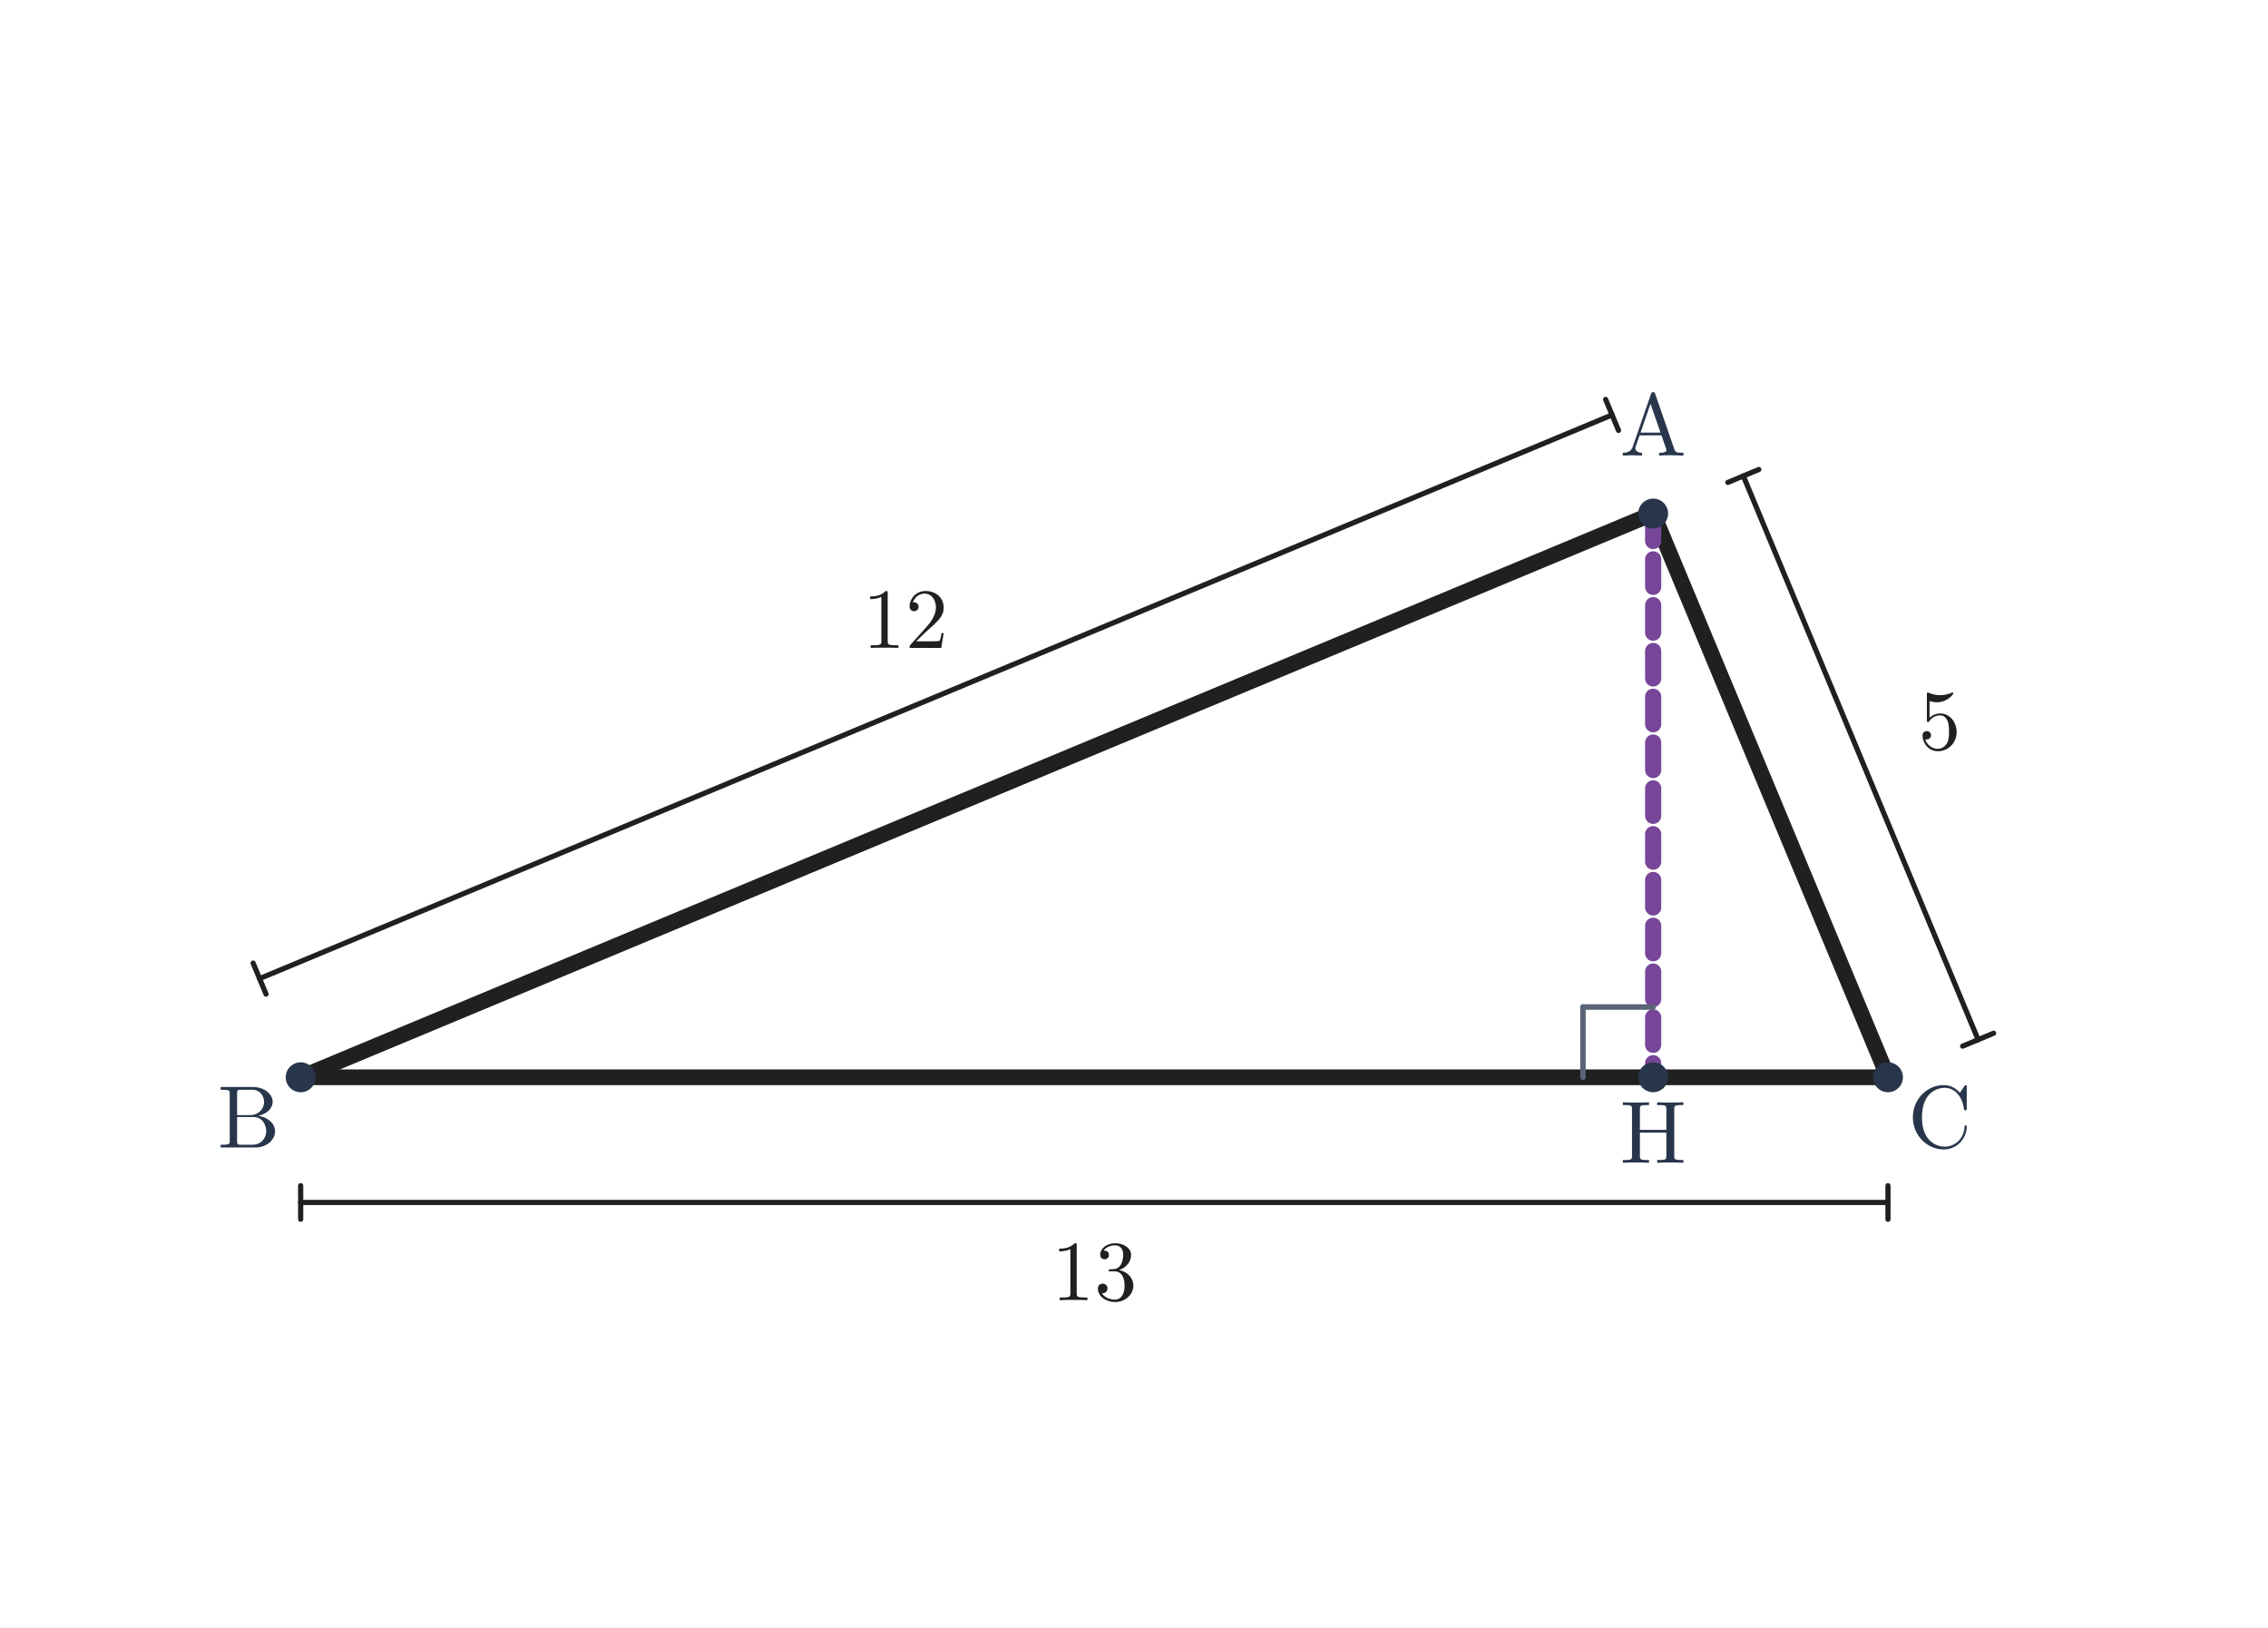
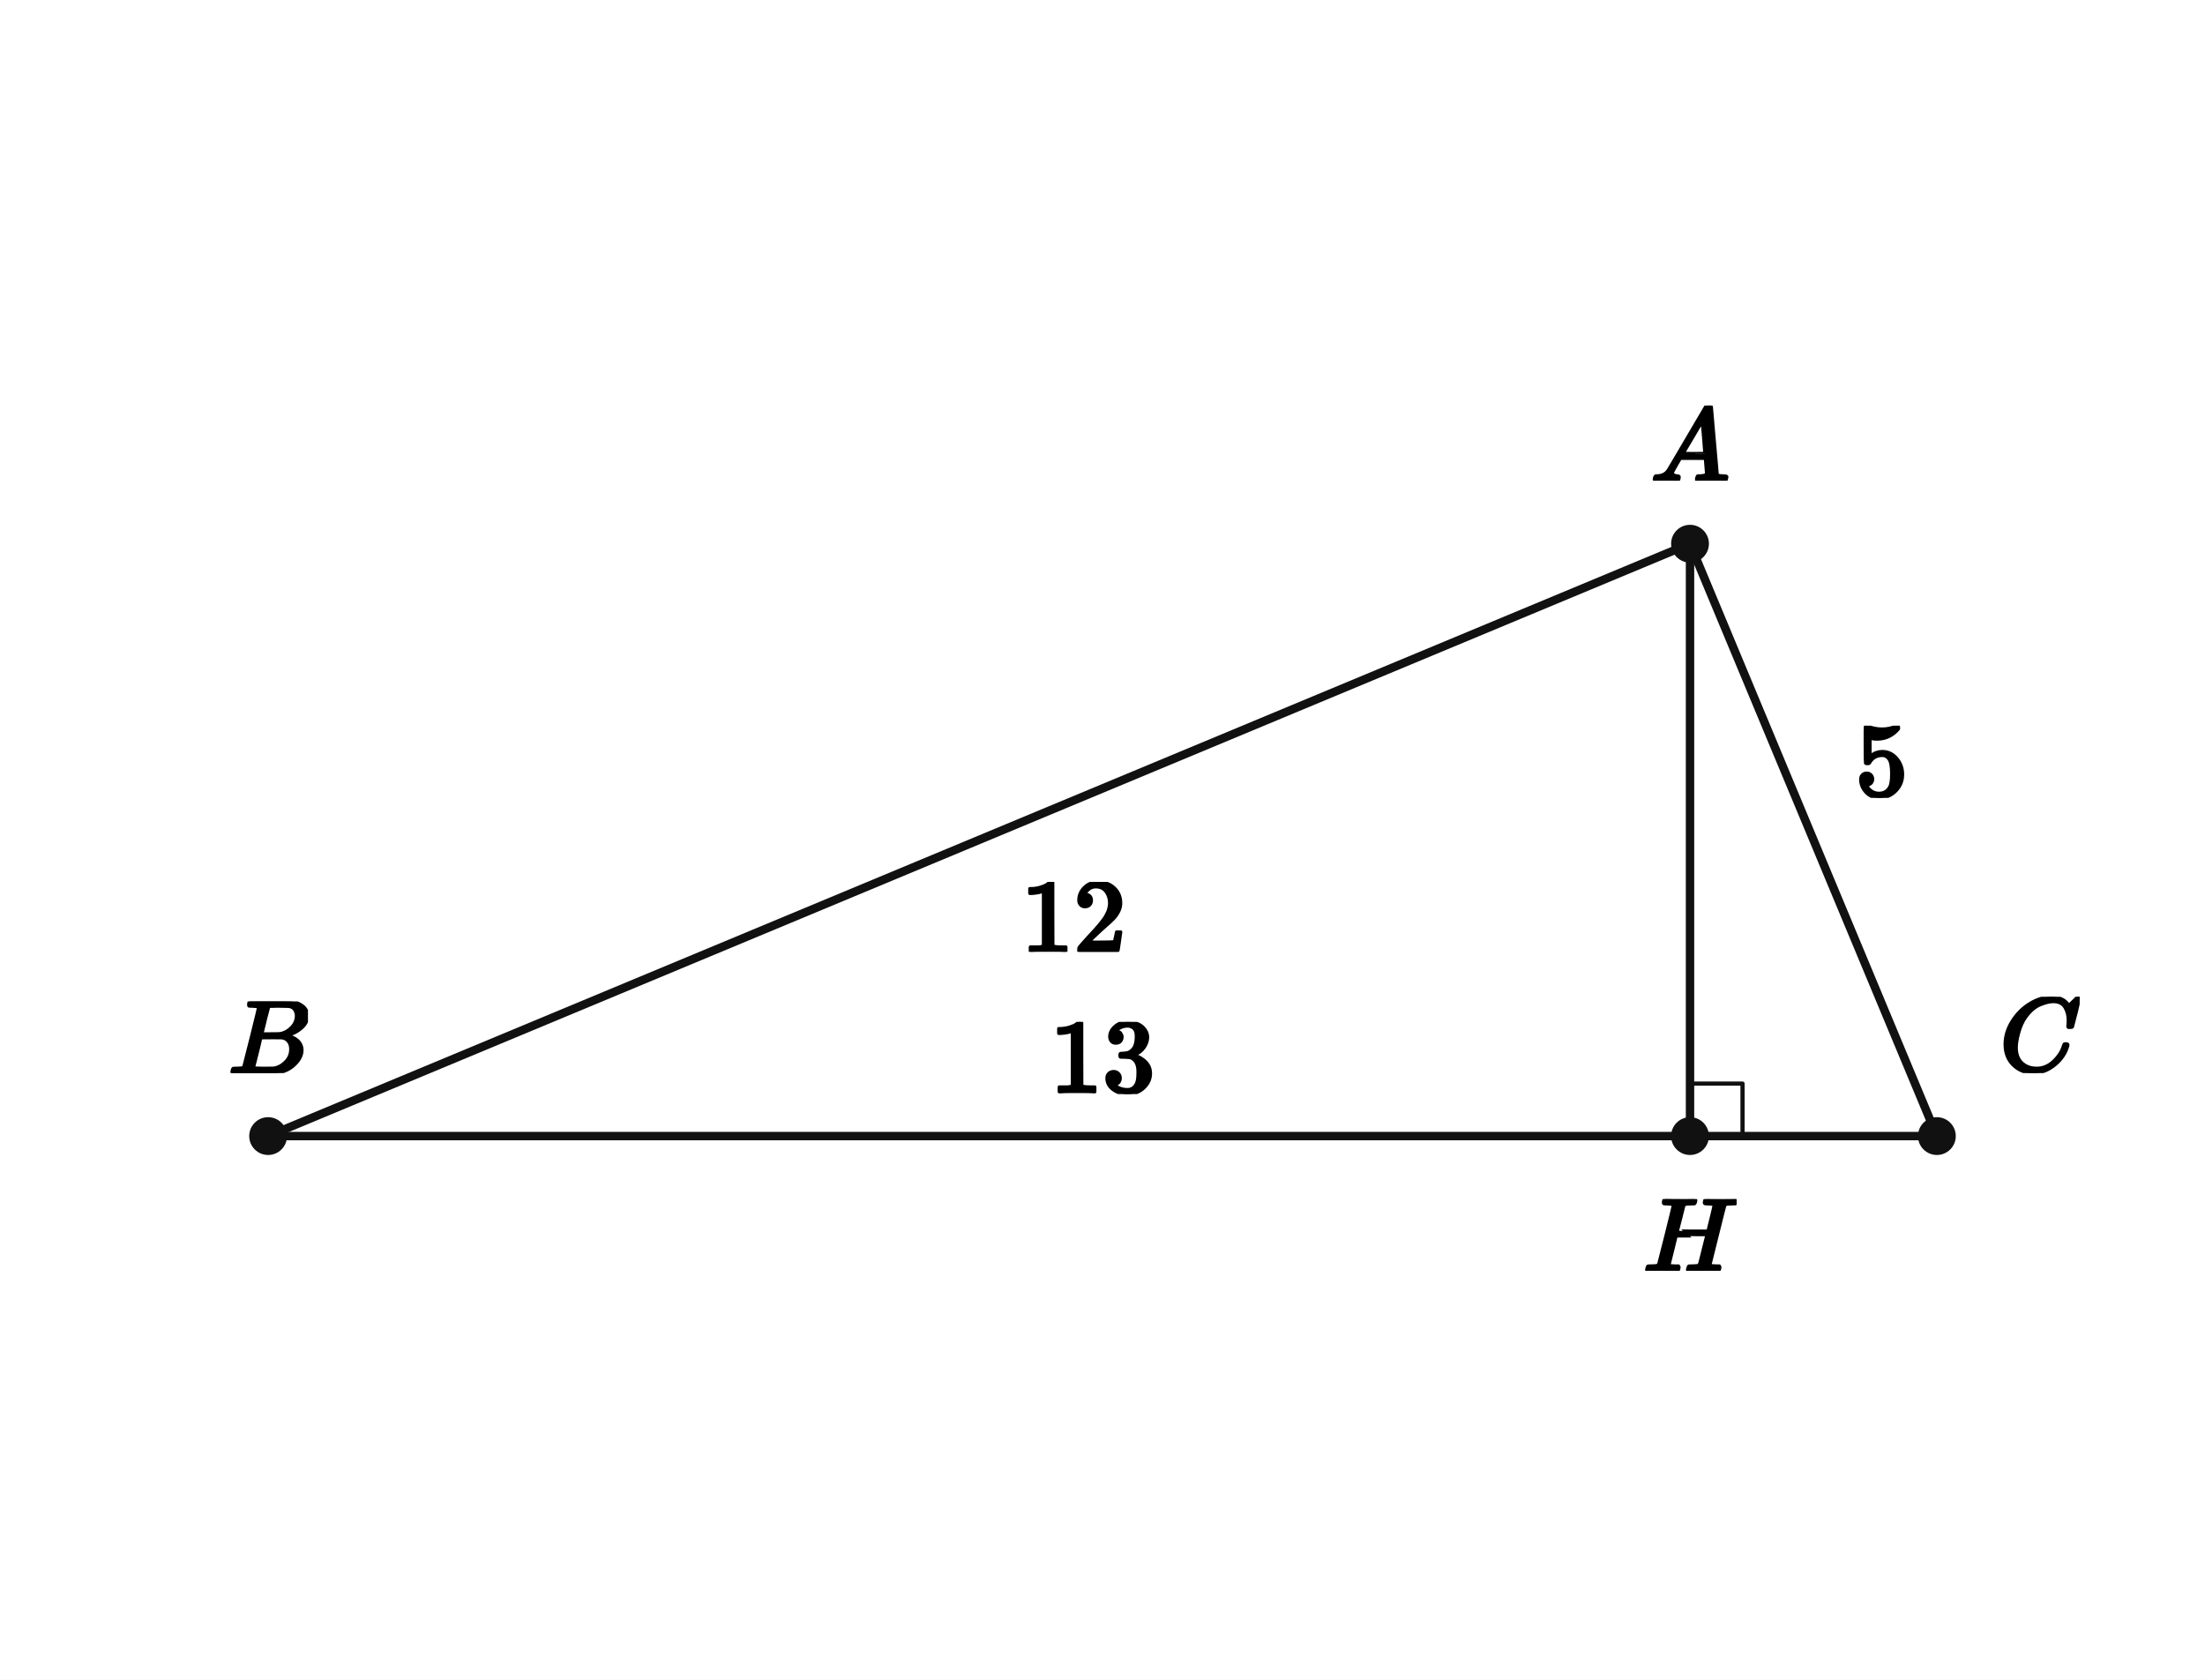
- <svg xmlns="http://www.w3.org/2000/svg" viewBox="0 0 743 533" width="743" height="533" role="img" aria-labelledby="title desc">
-   <rect width="743" height="533" fill="white" />
-   <line x1="541.577" y1="168.192" x2="98.5" y2="352.808" stroke="#202020" stroke-width="5.15" stroke-linecap="round" />
-   <line x1="98.5" y1="352.808" x2="618.5" y2="352.808" stroke="#202020" stroke-width="5.15" stroke-linecap="round" />
-   <line x1="618.5" y1="352.808" x2="541.577" y2="168.192" stroke="#202020" stroke-width="5.15" stroke-linecap="round" />
-   <line x1="541.577" y1="168.192" x2="541.577" y2="352.808" stroke="#774698" stroke-width="5.3" stroke-linecap="round" stroke-dasharray="9 6" />
-   <line x1="541.577" y1="329.808" x2="518.577" y2="329.808" stroke="#586574" stroke-width="1.8" stroke-linecap="round" />
-   <line x1="518.577" y1="329.808" x2="518.577" y2="352.808" stroke="#586574" stroke-width="1.8" stroke-linecap="round" />
-   <line x1="85.038" y1="320.5" x2="528.115" y2="135.885" stroke="#202020" stroke-width="1.7" stroke-linecap="round" />
-   <line x1="82.923" y1="315.423" x2="87.154" y2="325.577" stroke="#202020" stroke-width="1.7" stroke-linecap="round" />
-   <line x1="526" y1="130.808" x2="530.231" y2="140.962" stroke="#202020" stroke-width="1.7" stroke-linecap="round" />
-   <text x="296.577" y="212.192" font-size="28" font-family="Malgun Gothic, Cambria Math, sans-serif" font-weight="600" fill="#202020" text-anchor="middle">12</text>
-   <line x1="571.115" y1="155.885" x2="648.038" y2="340.5" stroke="#202020" stroke-width="1.7" stroke-linecap="round" />
-   <line x1="576.192" y1="153.769" x2="566.038" y2="158" stroke="#202020" stroke-width="1.7" stroke-linecap="round" />
-   <line x1="653.115" y1="338.385" x2="642.962" y2="342.615" stroke="#202020" stroke-width="1.7" stroke-linecap="round" />
-   <text x="635.423" y="245.423" font-size="28" font-family="Malgun Gothic, Cambria Math, sans-serif" font-weight="600" fill="#202020" text-anchor="middle">5</text>
-   <line x1="98.5" y1="393.808" x2="618.5" y2="393.808" stroke="#202020" stroke-width="1.7" stroke-linecap="round" />
-   <line x1="98.5" y1="388.308" x2="98.5" y2="399.308" stroke="#202020" stroke-width="1.7" stroke-linecap="round" />
-   <line x1="618.5" y1="388.308" x2="618.5" y2="399.308" stroke="#202020" stroke-width="1.7" stroke-linecap="round" />
-   <text x="358.5" y="425.808" font-size="28" font-family="Malgun Gothic, Cambria Math, sans-serif" font-weight="600" fill="#202020" text-anchor="middle">13</text>
-   <circle cx="541.577" cy="168.192" r="4.9" fill="#28364b" />
-   <text x="541.577" y="149.192" font-size="29" font-family="Malgun Gothic, Cambria Math, sans-serif" font-weight="600" fill="#28364b" text-anchor="middle">A</text>
-   <circle cx="98.5" cy="352.808" r="4.9" fill="#28364b" />
-   <text x="81.5" y="375.808" font-size="29" font-family="Malgun Gothic, Cambria Math, sans-serif" font-weight="600" fill="#28364b" text-anchor="middle">B</text>
-   <circle cx="618.5" cy="352.808" r="4.9" fill="#28364b" />
-   <text x="635.5" y="375.808" font-size="29" font-family="Malgun Gothic, Cambria Math, sans-serif" font-weight="600" fill="#28364b" text-anchor="middle">C</text>
-   <circle cx="541.577" cy="352.808" r="4.9" fill="#28364b" />
-   <text x="541.577" y="380.808" font-size="29" font-family="Malgun Gothic, Cambria Math, sans-serif" font-weight="600" fill="#28364b" text-anchor="middle">H</text>
+ <svg xmlns="http://www.w3.org/2000/svg" viewBox="0 0 420 320" width="420" height="320" preserveAspectRatio="xMidYMid meet" role="img" aria-labelledby="visual-title visual-desc" data-engine-version="geometry-visual-v1" data-geometry-style-version="AP_GEOMETRY_PRINT_V1_0_DRAFT" data-geometry-preset="GEOMETRY_STANDARD" data-graph-style-version="AP_GRAPH_PRINT_V1_1_DRAFT" data-geometry-mode="COORDINATE_GEOMETRY_HYBRID" data-axis-scale-mode="EQUAL_UNIT" data-geometry-fact-hash="44136fa355b3678a1146ad16f7e8649e94fb4fc21fe77e8310c060f61caaff8a" data-visual-provenance="independent-facts-python" style="max-width:100%;height:auto;stroke-linejoin:round;stroke-linecap:round" data-publication-profile="fragment-publication-spike-v1" data-safe-margin="12">
+   <rect width="420" height="320" fill="#fff" />
+   <g data-layer="30">
+     <line id="sAB" data-role="line" stroke="#111" stroke-width="1.6" fill="none" x1="321.908" y1="103.576" x2="51.071" y2="216.424" />
+   </g>
+   <g data-layer="30">
+     <line id="sBC" data-role="line" stroke="#111" stroke-width="1.6" fill="none" x1="51.071" y1="216.424" x2="368.929" y2="216.424" />
+   </g>
+   <g data-layer="30">
+     <line id="sCA" data-role="line" stroke="#111" stroke-width="1.6" fill="none" x1="368.929" y1="216.424" x2="321.908" y2="103.576" />
+   </g>
+   <g data-layer="30">
+     <line id="sAH" data-role="line" stroke="#111" stroke-width="1.6" fill="none" x1="321.908" y1="103.576" x2="321.908" y2="216.424" />
+   </g>
+   <g data-layer="60">
+     <polyline id="ra0" data-role="indicator" stroke="#111" stroke-width="0.8" fill="none" points="321.908,206.424 331.908,206.424 331.908,216.424" />
+   </g>
+   <g data-layer="70">
+     <circle id="B" data-role="point" stroke="#111" stroke-width="0.8" fill="#111" cx="51.071" cy="216.424" r="3.2" />
+   </g>
+   <g data-layer="70">
+     <circle id="C" data-role="point" stroke="#111" stroke-width="0.8" fill="#111" cx="368.929" cy="216.424" r="3.2" />
+   </g>
+   <g data-layer="70">
+     <circle id="H" data-role="point" stroke="#111" stroke-width="0.8" fill="#111" cx="321.908" cy="216.424" r="3.2" />
+   </g>
+   <g data-layer="70">
+     <circle id="A" data-role="point" stroke="#111" stroke-width="0.8" fill="#111" cx="321.908" cy="103.576" r="3.2" />
+   </g>
+   <g data-layer="90">
+     <g id="A-name" data-label-kind="POINT_NAME" data-priority="1" data-font-px="20" data-owner="A" data-fragment-sha="sha256:0cf7ee9f2ff149b564540a1fd7a156a139de0b4490b9b6665251ced60d40604c" transform="translate(314.4083 77.25566)">
+       <svg width="15" height="14.32" viewBox="0 0 15 14.32" data-outline-width="15" data-outline-height="14.32" id="lb-ec20e9ed7d9e92e567d6e88ec0e154ff74d31e22f7d93faacc0058272752892e" data-owner="A" data-fact-role="GIVEN">
+         <g data-outline-units-per-em="1000" transform="translate(0 14.32) scale(0.02)">
+           <g stroke="currentColor" fill="currentColor" stroke-width="30" transform="scale(1,-1)">
+             <g data-mml-node="math">
+               <g data-mml-node="mi">
+                 <path data-c="1D434" d="M208 74Q208 50 254 46Q272 46 272 35Q272 34 270 22Q267 8 264 4T251 0Q249 0 239 0T205 1T141 2Q70 2 50 0H42Q35 7 35 11Q37 38 48 46H62Q132 49 164 96Q170 102 345 401T523 704Q530 716 547 716H555H572Q578 707 578 706L606 383Q634 60 636 57Q641 46 701 46Q726 46 726 36Q726 34 723 22Q720 7 718 4T704 0Q701 0 690 0T651 1T578 2Q484 2 455 0H443Q437 6 437 9T439 27Q443 40 445 43L449 46H469Q523 49 533 63L521 213H283L249 155Q208 86 208 74ZM516 260Q516 271 504 416T490 562L463 519Q447 492 400 412L310 260L413 259Q516 259 516 260Z" />
+               </g>
+             </g>
+           </g>
+         </g>
+       </svg>
+     </g>
+   </g>
+   <g data-layer="90">
+     <g id="B-name" data-label-kind="POINT_NAME" data-priority="1" data-font-px="20" data-owner="B" data-fragment-sha="sha256:d3da3f6681892f2ba6bc13dae0ce5006e15e698fe61ef7bcb8f6b420dad75a84" transform="translate(43.48143 190.7643)">
+       <svg width="15.18" height="13.66" viewBox="0 0 15.18 13.66" data-outline-width="15.18" data-outline-height="13.66" id="lb-832882b734ba36fef66e48dae1e593238f373250692c9f22ca32fcc7e23d0373" data-owner="B" data-fact-role="GIVEN">
+         <g data-outline-units-per-em="1000" transform="translate(0 13.66) scale(0.02)">
+           <g stroke="currentColor" fill="currentColor" stroke-width="30" transform="scale(1,-1)">
+             <g data-mml-node="math">
+               <g data-mml-node="mi">
+                 <path data-c="1D435" d="M231 637Q204 637 199 638T194 649Q194 676 205 682Q206 683 335 683Q594 683 608 681Q671 671 713 636T756 544Q756 480 698 429T565 360L555 357Q619 348 660 311T702 219Q702 146 630 78T453 1Q446 0 242 0Q42 0 39 2Q35 5 35 10Q35 17 37 24Q42 43 47 45Q51 46 62 46H68Q95 46 128 49Q142 52 147 61Q150 65 219 339T288 628Q288 635 231 637ZM649 544Q649 574 634 600T585 634Q578 636 493 637Q473 637 451 637T416 636H403Q388 635 384 626Q382 622 352 506Q352 503 351 500L320 374H401Q482 374 494 376Q554 386 601 434T649 544ZM595 229Q595 273 572 302T512 336Q506 337 429 337Q311 337 310 336Q310 334 293 263T258 122L240 52Q240 48 252 48T333 46Q422 46 429 47Q491 54 543 105T595 229Z" />
+               </g>
+             </g>
+           </g>
+         </g>
+       </svg>
+     </g>
+   </g>
+   <g data-layer="90">
+     <g id="C-name" data-label-kind="POINT_NAME" data-priority="1" data-font-px="20" data-owner="C" data-fragment-sha="sha256:49d5d9b3025c5c2c996861eafac1b8ba861133142957de944e5d91ca56e1aecb" transform="translate(380.9286 189.8843)">
+       <svg width="15.2" height="14.54" viewBox="0 0 15.2 14.54" data-outline-width="15.2" data-outline-height="14.54" id="lb-e50115f7ecda76de03bdca3561a5e01d5ed8b12729c804856e5dd34c66d2302b" data-owner="C" data-fact-role="GIVEN">
+         <g data-outline-units-per-em="1000" transform="translate(0 14.1) scale(0.02)">
+           <g stroke="currentColor" fill="currentColor" stroke-width="30" transform="scale(1,-1)">
+             <g data-mml-node="math">
+               <g data-mml-node="mi">
+                 <path data-c="1D436" d="M50 252Q50 367 117 473T286 641T490 704Q580 704 633 653Q642 643 648 636T656 626L657 623Q660 623 684 649Q691 655 699 663T715 679T725 690L740 705H746Q760 705 760 698Q760 694 728 561Q692 422 692 421Q690 416 687 415T669 413H653Q647 419 647 422Q647 423 648 429T650 449T651 481Q651 552 619 605T510 659Q484 659 454 652T382 628T299 572T226 479Q194 422 175 346T156 222Q156 108 232 58Q280 24 350 24Q441 24 512 92T606 240Q610 253 612 255T628 257Q648 257 648 248Q648 243 647 239Q618 132 523 55T319 -22Q206 -22 128 53T50 252Z" />
+               </g>
+             </g>
+           </g>
+         </g>
+       </svg>
+     </g>
+   </g>
+   <g data-layer="90">
+     <g id="H-name" data-label-kind="POINT_NAME" data-priority="1" data-font-px="20" data-owner="H" data-fragment-sha="sha256:f14a131dfbec965f6c52820af00df160c4e87edde16a640e0dcd2e4906aaef05" transform="translate(313.0283 228.4243)">
+       <svg width="17.76" height="13.66" viewBox="0 0 17.76 13.66" data-outline-width="17.76" data-outline-height="13.66" id="lb-ec9f5493a8e7dd33a55b7157c675a47fab486b8160fe0fa73c860dfb33768605" data-owner="H" data-fact-role="DERIVED_INTERMEDIATE">
+         <g data-outline-units-per-em="1000" transform="translate(0 13.66) scale(0.02)">
+           <g stroke="currentColor" fill="currentColor" stroke-width="30" transform="scale(1,-1)">
+             <g data-mml-node="math">
+               <g data-mml-node="mi">
+                 <path data-c="1D43B" d="M228 637Q194 637 192 641Q191 643 191 649Q191 673 202 682Q204 683 219 683Q260 681 355 681Q389 681 418 681T463 682T483 682Q499 682 499 672Q499 670 497 658Q492 641 487 638H485Q483 638 480 638T473 638T464 637T455 637Q416 636 405 634T387 623Q384 619 355 500Q348 474 340 442T328 395L324 380Q324 378 469 378H614L615 381Q615 384 646 504Q674 619 674 627T617 637Q594 637 587 639T580 648Q580 650 582 660Q586 677 588 679T604 682Q609 682 646 681T740 680Q802 680 835 681T871 682Q888 682 888 672Q888 645 876 638H874Q872 638 869 638T862 638T853 637T844 637Q805 636 794 634T776 623Q773 618 704 340T634 58Q634 51 638 51Q646 48 692 46H723Q729 38 729 37T726 19Q722 6 716 0H701Q664 2 567 2Q533 2 504 2T458 2T437 1Q420 1 420 10Q420 15 423 24Q428 43 433 45Q437 46 448 46H454Q481 46 514 49Q520 50 522 50T528 55T534 64T540 82T547 110T558 153Q565 181 569 198Q602 330 602 331T457 332H312L279 197Q245 63 245 58Q245 51 253 49T303 46H334Q340 38 340 37T337 19Q333 6 327 0H312Q275 2 178 2Q144 2 115 2T69 2T48 1Q31 1 31 10Q31 12 34 24Q39 43 44 45Q48 46 59 46H65Q92 46 125 49Q139 52 144 61Q147 65 216 339T285 628Q285 635 228 637Z" />
+               </g>
+             </g>
+           </g>
+         </g>
+       </svg>
+     </g>
+   </g>
+   <g data-layer="90">
+     <g id="l1" data-label-kind="EQUATION_LABEL" data-priority="1" data-font-px="20" data-owner="sAB" data-fragment-sha="sha256:be0803e9fbf1ce9470e6e77c5b1c2948d8fbcf7b53c0cb5210acf72b5b88160b" transform="translate(194.4899 168)">
+       <svg width="20" height="13.32" viewBox="0 0 20 13.32" data-outline-width="20" data-outline-height="13.32" id="lb-230c3a1054c0b0fb8d5b52ef97cb5dfa089df762273b2fdf4aa8941654d45449" data-owner="sAB" data-fact-role="GIVEN">
+         <g data-outline-units-per-em="1000" transform="translate(0 13.32) scale(0.02)">
+           <g stroke="currentColor" fill="currentColor" stroke-width="30" transform="scale(1,-1)">
+             <g data-mml-node="math">
+               <g data-mml-node="mn">
+                 <path data-c="31" d="M213 578L200 573Q186 568 160 563T102 556H83V602H102Q149 604 189 617T245 641T273 663Q275 666 285 666Q294 666 302 660V361L303 61Q310 54 315 52T339 48T401 46H427V0H416Q395 3 257 3Q121 3 100 0H88V46H114Q136 46 152 46T177 47T193 50T201 52T207 57T213 61V578Z" />
+                 <path data-c="32" d="M109 429Q82 429 66 447T50 491Q50 562 103 614T235 666Q326 666 387 610T449 465Q449 422 429 383T381 315T301 241Q265 210 201 149L142 93L218 92Q375 92 385 97Q392 99 409 186V189H449V186Q448 183 436 95T421 3V0H50V19V31Q50 38 56 46T86 81Q115 113 136 137Q145 147 170 174T204 211T233 244T261 278T284 308T305 340T320 369T333 401T340 431T343 464Q343 527 309 573T212 619Q179 619 154 602T119 569T109 550Q109 549 114 549Q132 549 151 535T170 489Q170 464 154 447T109 429Z" transform="translate(500,0)" />
+               </g>
+             </g>
+           </g>
+         </g>
+       </svg>
+     </g>
+   </g>
+   <g data-layer="90">
+     <g id="l2" data-label-kind="EQUATION_LABEL" data-priority="1" data-font-px="20" data-owner="sBC" data-fragment-sha="sha256:db04fd7cdd2ea5061d192cda4b3d9efa53611ea7b3637bf572adb80c20f8730a" transform="translate(200 194.6643)">
+       <svg width="20" height="13.76" viewBox="0 0 20 13.76" data-outline-width="20" data-outline-height="13.76" id="lb-ef8a63730adeea03e5366b0a4ea14b1751308f50612588893f300192877ba89e" data-owner="sBC" data-fact-role="GIVEN">
+         <g data-outline-units-per-em="1000" transform="translate(0 13.32) scale(0.02)">
+           <g stroke="currentColor" fill="currentColor" stroke-width="30" transform="scale(1,-1)">
+             <g data-mml-node="math">
+               <g data-mml-node="mn">
+                 <path data-c="31" d="M213 578L200 573Q186 568 160 563T102 556H83V602H102Q149 604 189 617T245 641T273 663Q275 666 285 666Q294 666 302 660V361L303 61Q310 54 315 52T339 48T401 46H427V0H416Q395 3 257 3Q121 3 100 0H88V46H114Q136 46 152 46T177 47T193 50T201 52T207 57T213 61V578Z" />
+                 <path data-c="33" d="M127 463Q100 463 85 480T69 524Q69 579 117 622T233 665Q268 665 277 664Q351 652 390 611T430 522Q430 470 396 421T302 350L299 348Q299 347 308 345T337 336T375 315Q457 262 457 175Q457 96 395 37T238 -22Q158 -22 100 21T42 130Q42 158 60 175T105 193Q133 193 151 175T169 130Q169 119 166 110T159 94T148 82T136 74T126 70T118 67L114 66Q165 21 238 21Q293 21 321 74Q338 107 338 175V195Q338 290 274 322Q259 328 213 329L171 330L168 332Q166 335 166 348Q166 366 174 366Q202 366 232 371Q266 376 294 413T322 525V533Q322 590 287 612Q265 626 240 626Q208 626 181 615T143 592T132 580H135Q138 579 143 578T153 573T165 566T175 555T183 540T186 520Q186 498 172 481T127 463Z" transform="translate(500,0)" />
+               </g>
+             </g>
+           </g>
+         </g>
+       </svg>
+     </g>
+   </g>
+   <g data-layer="90">
+     <g id="l3" data-label-kind="EQUATION_LABEL" data-priority="1" data-font-px="20" data-owner="sCA" data-fragment-sha="sha256:1095a82baf4b4f785d467ad484c5071800c2f741193f9c56b07815e9f872b55d" transform="translate(353.4184 138.24)">
+       <svg width="10" height="13.76" viewBox="0 0 10 13.76" data-outline-width="10" data-outline-height="13.76" id="lb-fcfe3aa4b4c3b65a3ca6ce2ef9299c385b653bb17e1a3ab3294d95cbfbc0c9fa" data-owner="sCA" data-fact-role="GIVEN">
+         <g data-outline-units-per-em="1000" transform="translate(0 13.32) scale(0.02)">
+           <g stroke="currentColor" fill="currentColor" stroke-width="30" transform="scale(1,-1)">
+             <g data-mml-node="math">
+               <g data-mml-node="mn">
+                 <path data-c="35" d="M164 157Q164 133 148 117T109 101H102Q148 22 224 22Q294 22 326 82Q345 115 345 210Q345 313 318 349Q292 382 260 382H254Q176 382 136 314Q132 307 129 306T114 304Q97 304 95 310Q93 314 93 485V614Q93 664 98 664Q100 666 102 666Q103 666 123 658T178 642T253 634Q324 634 389 662Q397 666 402 666Q410 666 410 648V635Q328 538 205 538Q174 538 149 544L139 546V374Q158 388 169 396T205 412T256 420Q337 420 393 355T449 201Q449 109 385 44T229 -22Q148 -22 99 32T50 154Q50 178 61 192T84 210T107 214Q132 214 148 197T164 157Z" />
+               </g>
+             </g>
+           </g>
+         </g>
+       </svg>
+     </g>
+   </g>
</svg>
